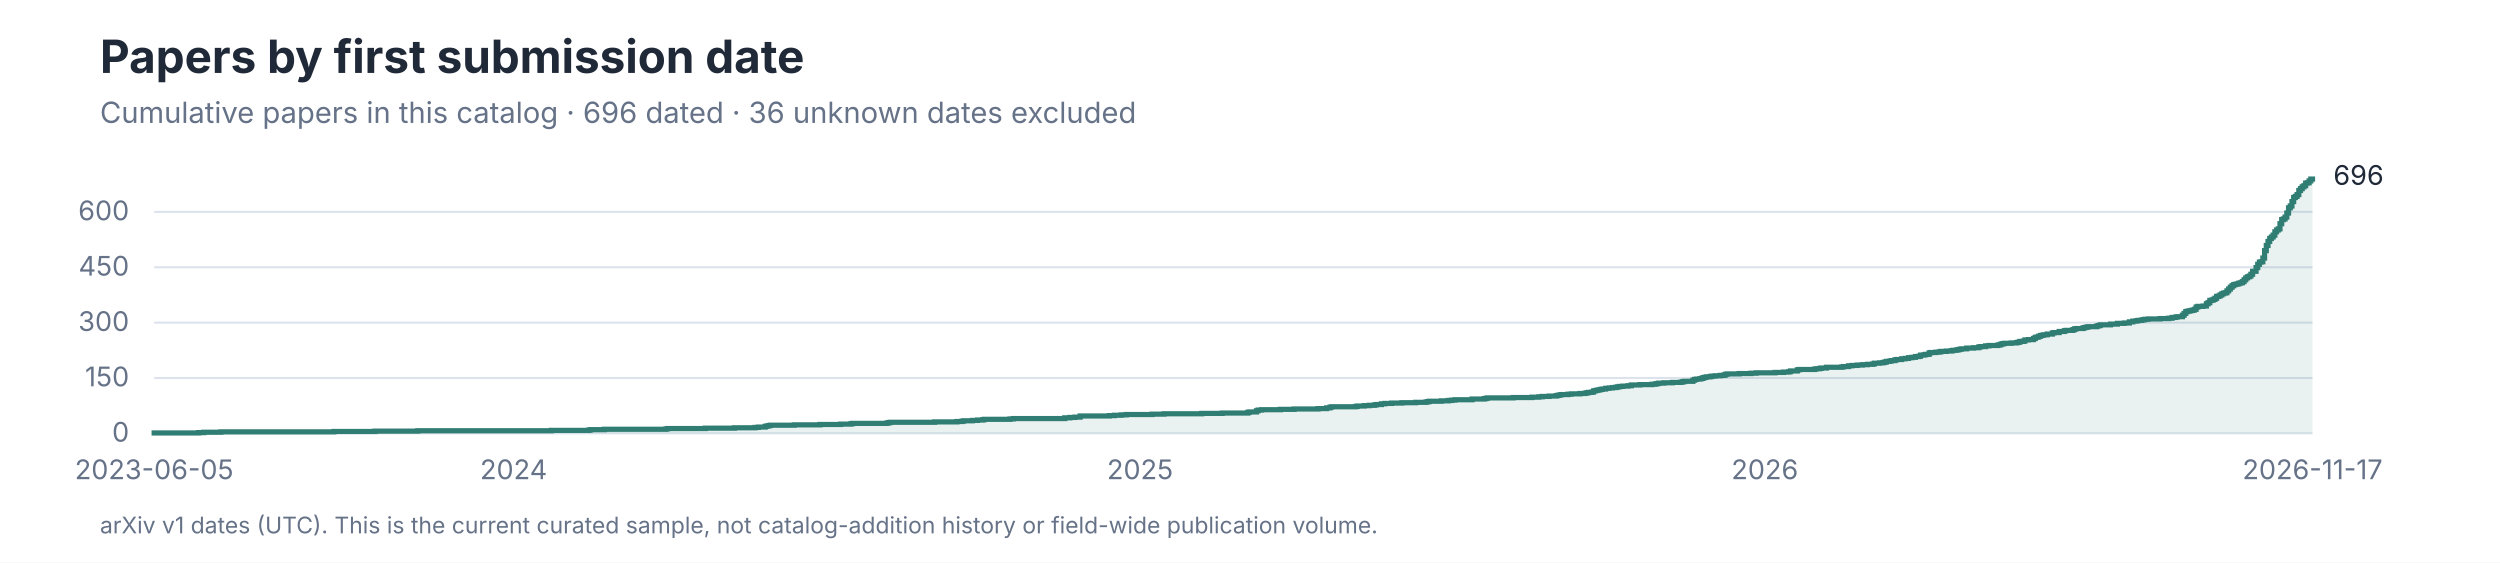
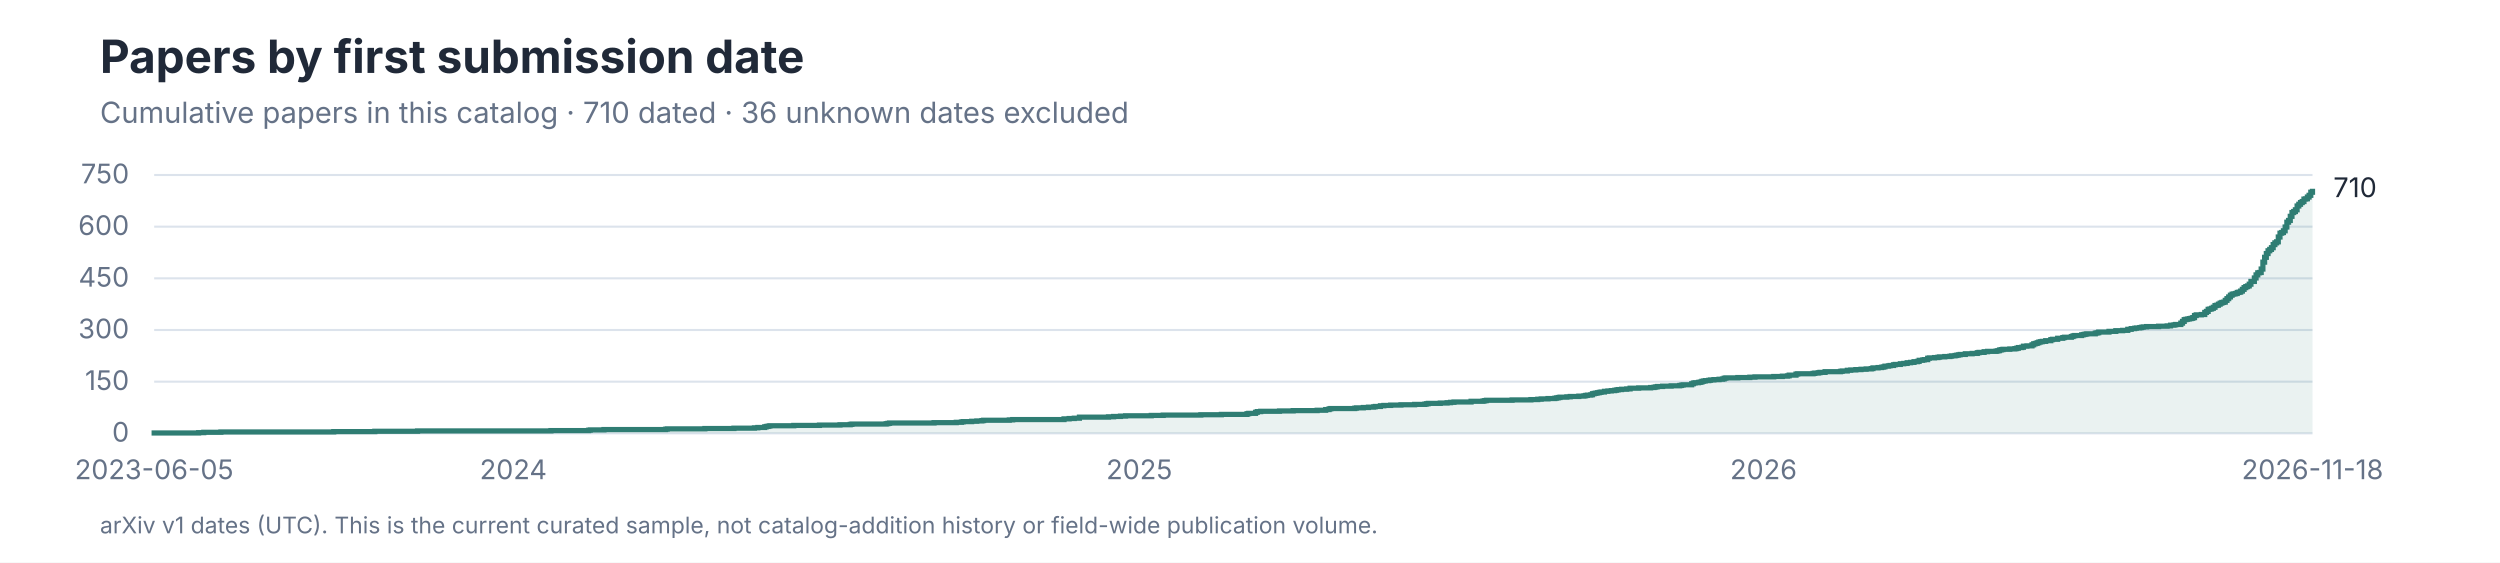
<svg xmlns="http://www.w3.org/2000/svg" role="img" aria-labelledby="title desc" viewBox="0 0 1200 270">
  <style>
text { font-family: -apple-system, BlinkMacSystemFont, 'Segoe UI', sans-serif; }
.title { font-size: 28px; font-weight: 650; fill: #202938; }
.subtitle { font-size: 14px; fill: #657287; }
.axis { font-size: 13px; fill: #657287; }
.label { font-size: 13px; fill: #202938; }
.small { font-size: 11px; fill: #657287; }
</style>
  <rect width="1200" height="270" fill="#FFFFFF" />
  <text x="48" y="35" font-size="22" font-weight="650" fill="#202938">Papers by first submission date</text>
-   <text class="subtitle" x="48" y="59">Cumulative papers in this catalog · 696 dated · 36 unknown dates excluded</text>
+   <text class="subtitle" x="48" y="59">Cumulative papers in this catalog · 710 dated · 36 unknown dates excluded</text>
  <line x1="74" y1="208.00" x2="1110" y2="208.00" stroke="#DCE3EC" />
  <text class="axis" x="62" y="212.00" text-anchor="end">0</text>
-   <line x1="74" y1="181.43" x2="1110" y2="181.43" stroke="#DCE3EC" />
-   <text class="axis" x="62" y="185.43" text-anchor="end">150</text>
-   <line x1="74" y1="154.86" x2="1110" y2="154.86" stroke="#DCE3EC" />
-   <text class="axis" x="62" y="158.86" text-anchor="end">300</text>
-   <line x1="74" y1="128.29" x2="1110" y2="128.29" stroke="#DCE3EC" />
-   <text class="axis" x="62" y="132.29" text-anchor="end">450</text>
-   <line x1="74" y1="101.71" x2="1110" y2="101.71" stroke="#DCE3EC" />
-   <text class="axis" x="62" y="105.71" text-anchor="end">600</text>
-   <path d="M 74 208 H 74.00 V 207.82 H 95.36 V 207.65 H 97.83 V 207.47 H 106.04 V 207.29 H 160.26 V 207.11 H 179.98 V 206.94 H 200.52 V 206.76 H 264.60 V 206.58 H 282.68 V 206.41 H 283.50 V 206.23 H 290.07 V 206.05 H 319.65 V 205.87 H 320.47 V 205.70 H 338.55 V 205.52 H 352.51 V 205.34 H 362.37 V 205.17 H 364.01 V 204.99 H 367.30 V 204.63 H 368.12 V 204.46 H 368.94 V 204.28 H 369.77 V 204.10 H 381.27 V 203.93 H 393.59 V 203.75 H 403.45 V 203.57 H 408.38 V 203.39 H 409.20 V 203.22 H 425.63 V 203.04 H 426.45 V 202.86 H 427.28 V 202.69 H 448.64 V 202.51 H 459.32 V 202.33 H 461.78 V 202.15 H 462.60 V 201.98 H 466.71 V 201.80 H 469.18 V 201.62 H 471.64 V 201.45 H 472.46 V 201.27 H 484.79 V 201.09 H 486.43 V 200.91 H 511.08 V 200.56 H 513.54 V 200.38 H 516.00 V 200.21 H 518.47 V 199.67 H 532.44 V 199.50 H 534.90 V 199.32 H 538.19 V 199.14 H 540.65 V 198.97 H 552.98 V 198.79 H 558.73 V 198.61 H 576.80 V 198.43 H 586.66 V 198.26 H 598.98 V 197.90 H 599.80 V 197.73 H 603.09 V 197.19 H 603.91 V 196.84 H 605.56 V 196.66 H 614.59 V 196.49 H 621.17 V 196.31 H 632.67 V 196.13 H 636.78 V 195.78 H 638.42 V 195.42 H 639.24 V 195.25 H 650.74 V 195.07 H 651.56 V 194.89 H 654.85 V 194.71 H 657.31 V 194.54 H 659.78 V 194.36 H 660.60 V 194.18 H 663.07 V 193.83 H 664.71 V 193.65 H 668.00 V 193.47 H 672.92 V 193.30 H 679.50 V 193.12 H 684.43 V 192.94 H 685.25 V 192.77 H 686.07 V 192.59 H 691.82 V 192.41 H 695.11 V 192.23 H 696.75 V 192.06 H 698.39 V 191.88 H 706.61 V 191.53 H 712.36 V 191.35 H 713.18 V 191.17 H 714.00 V 190.99 H 726.33 V 190.82 H 735.36 V 190.64 H 738.65 V 190.46 H 740.29 V 190.29 H 743.58 V 190.11 H 746.87 V 189.93 H 747.69 V 189.75 H 748.51 V 189.58 H 749.33 V 189.40 H 752.62 V 189.22 H 754.26 V 189.05 H 758.37 V 188.87 H 760.83 V 188.69 H 761.65 V 188.51 H 762.48 V 188.34 H 764.12 V 188.16 H 764.94 V 187.63 H 765.76 V 187.45 H 766.58 V 187.27 H 767.41 V 187.10 H 768.23 V 186.92 H 769.05 V 186.74 H 770.69 V 186.39 H 772.33 V 186.21 H 773.98 V 186.03 H 775.62 V 185.86 H 776.44 V 185.68 H 777.26 V 185.50 H 778.91 V 185.33 H 781.37 V 185.15 H 783.02 V 184.79 H 787.12 V 184.62 H 792.87 V 184.44 H 794.52 V 184.26 H 795.34 V 184.09 H 796.16 V 183.91 H 798.62 V 183.73 H 802.73 V 183.55 H 806.84 V 183.38 H 807.66 V 183.20 H 808.48 V 183.02 H 812.59 V 182.49 H 813.41 V 182.14 H 814.23 V 181.96 H 815.88 V 181.78 H 816.70 V 181.61 H 817.52 V 181.25 H 818.34 V 181.07 H 819.16 V 180.90 H 820.81 V 180.72 H 821.63 V 180.54 H 823.27 V 180.37 H 825.74 V 180.19 H 827.38 V 180.01 H 828.20 V 179.66 H 829.02 V 179.48 H 834.77 V 179.30 H 840.52 V 179.13 H 842.99 V 178.95 H 852.03 V 178.77 H 856.13 V 178.59 H 858.60 V 178.42 H 859.42 V 178.06 H 862.71 V 177.53 H 863.53 V 177.35 H 870.92 V 177.18 H 871.74 V 177.00 H 873.39 V 176.82 H 874.21 V 176.65 H 876.67 V 176.29 H 884.07 V 176.11 H 884.89 V 175.94 H 887.35 V 175.58 H 889.00 V 175.41 H 891.46 V 175.23 H 893.93 V 175.05 H 896.39 V 174.87 H 898.86 V 174.70 H 899.68 V 174.34 H 902.14 V 174.17 H 903.79 V 173.99 H 904.61 V 173.81 H 905.43 V 173.46 H 907.07 V 173.28 H 907.89 V 173.10 H 909.54 V 172.75 H 910.36 V 172.57 H 912.82 V 172.22 H 914.47 V 172.04 H 916.11 V 171.69 H 917.75 V 171.51 H 919.40 V 171.15 H 921.04 V 170.98 H 921.86 V 170.45 H 923.50 V 170.27 H 924.33 V 170.09 H 925.97 V 169.38 H 926.79 V 169.21 H 929.25 V 169.03 H 930.90 V 168.85 H 931.72 V 168.67 H 934.18 V 168.50 H 936.65 V 168.32 H 937.47 V 168.14 H 939.11 V 167.97 H 939.93 V 167.79 H 940.76 V 167.61 H 941.58 V 167.43 H 944.04 V 167.08 H 947.33 V 166.90 H 949.79 V 166.55 H 950.62 V 166.37 H 953.08 V 166.02 H 954.72 V 165.84 H 958.83 V 165.66 H 959.65 V 165.49 H 960.47 V 165.13 H 961.30 V 164.95 H 962.12 V 164.78 H 965.40 V 164.60 H 967.87 V 164.42 H 968.69 V 164.25 H 969.51 V 163.89 H 971.15 V 163.71 H 971.98 V 163.18 H 973.62 V 163.01 H 976.08 V 162.47 H 976.91 V 161.94 H 977.73 V 161.77 H 978.55 V 161.41 H 979.37 V 161.06 H 980.19 V 160.88 H 981.01 V 160.70 H 982.66 V 160.35 H 985.12 V 159.82 H 985.94 V 159.64 H 988.41 V 159.11 H 990.87 V 158.75 H 991.69 V 158.58 H 994.98 V 158.22 H 995.80 V 157.87 H 996.62 V 157.69 H 999.91 V 157.34 H 1000.73 V 157.16 H 1001.55 V 156.98 H 1002.37 V 156.81 H 1006.48 V 156.45 H 1007.30 V 156.27 H 1008.13 V 155.92 H 1013.05 V 155.57 H 1016.34 V 155.21 H 1019.63 V 155.03 H 1022.09 V 154.50 H 1023.74 V 154.15 H 1025.38 V 153.97 H 1026.20 V 153.79 H 1027.84 V 153.62 H 1028.66 V 153.44 H 1029.49 V 153.26 H 1031.13 V 153.09 H 1036.88 V 152.91 H 1040.99 V 152.73 H 1042.63 V 152.38 H 1044.27 V 152.20 H 1045.10 V 152.02 H 1047.56 V 151.31 H 1048.38 V 150.43 H 1049.20 V 149.54 H 1050.03 V 149.37 H 1050.85 V 149.19 H 1051.67 V 149.01 H 1052.49 V 148.83 H 1053.31 V 148.48 H 1054.13 V 147.42 H 1054.95 V 147.06 H 1057.42 V 146.89 H 1059.06 V 145.82 H 1059.88 V 145.29 H 1060.71 V 144.23 H 1061.53 V 144.05 H 1062.35 V 143.70 H 1063.17 V 143.17 H 1063.99 V 142.28 H 1064.81 V 142.10 H 1065.64 V 141.57 H 1066.46 V 141.04 H 1067.28 V 140.69 H 1068.10 V 140.51 H 1068.92 V 139.62 H 1069.74 V 138.74 H 1070.56 V 137.85 H 1071.39 V 137.14 H 1072.21 V 136.61 H 1073.03 V 136.43 H 1073.85 V 136.26 H 1074.67 V 135.90 H 1075.49 V 135.73 H 1076.32 V 135.19 H 1077.14 V 134.31 H 1077.96 V 133.42 H 1078.78 V 132.89 H 1079.60 V 132.54 H 1080.42 V 131.65 H 1081.25 V 130.23 H 1082.89 V 128.46 H 1083.71 V 126.87 H 1084.53 V 125.81 H 1085.35 V 125.63 H 1086.17 V 123.86 H 1087.00 V 120.31 H 1087.82 V 117.83 H 1088.64 V 115.89 H 1089.46 V 114.47 H 1090.28 V 113.76 H 1091.10 V 112.87 H 1091.93 V 111.28 H 1092.75 V 110.39 H 1093.57 V 109.86 H 1094.39 V 107.38 H 1095.21 V 105.43 H 1096.03 V 105.08 H 1096.85 V 104.19 H 1097.68 V 102.25 H 1098.50 V 99.77 H 1099.32 V 98.88 H 1100.14 V 96.75 H 1100.96 V 94.81 H 1101.78 V 94.27 H 1102.61 V 93.39 H 1103.43 V 91.44 H 1104.25 V 90.55 H 1105.07 V 89.67 H 1105.89 V 89.14 H 1106.71 V 87.90 H 1107.54 V 87.72 H 1108.36 V 86.83 H 1109.18 V 85.95 H 1110.00 V 84.71 L 1110 208 Z" fill="#2F7D73" fill-opacity="0.10" />
-   <path d="M 74 208 H 74.00 V 207.82 H 95.36 V 207.65 H 97.83 V 207.47 H 106.04 V 207.29 H 160.26 V 207.11 H 179.98 V 206.94 H 200.52 V 206.76 H 264.60 V 206.58 H 282.68 V 206.41 H 283.50 V 206.23 H 290.07 V 206.05 H 319.65 V 205.87 H 320.47 V 205.70 H 338.55 V 205.52 H 352.51 V 205.34 H 362.37 V 205.17 H 364.01 V 204.99 H 367.30 V 204.63 H 368.12 V 204.46 H 368.94 V 204.28 H 369.77 V 204.10 H 381.27 V 203.93 H 393.59 V 203.75 H 403.45 V 203.57 H 408.38 V 203.39 H 409.20 V 203.22 H 425.63 V 203.04 H 426.45 V 202.86 H 427.28 V 202.69 H 448.64 V 202.51 H 459.32 V 202.33 H 461.78 V 202.15 H 462.60 V 201.98 H 466.71 V 201.80 H 469.18 V 201.62 H 471.64 V 201.45 H 472.46 V 201.27 H 484.79 V 201.09 H 486.43 V 200.91 H 511.08 V 200.56 H 513.54 V 200.38 H 516.00 V 200.21 H 518.47 V 199.67 H 532.44 V 199.50 H 534.90 V 199.32 H 538.19 V 199.14 H 540.65 V 198.97 H 552.98 V 198.79 H 558.73 V 198.61 H 576.80 V 198.43 H 586.66 V 198.26 H 598.98 V 197.90 H 599.80 V 197.73 H 603.09 V 197.19 H 603.91 V 196.84 H 605.56 V 196.66 H 614.59 V 196.49 H 621.17 V 196.31 H 632.67 V 196.13 H 636.78 V 195.78 H 638.42 V 195.42 H 639.24 V 195.25 H 650.74 V 195.07 H 651.56 V 194.89 H 654.85 V 194.71 H 657.31 V 194.54 H 659.78 V 194.36 H 660.60 V 194.18 H 663.07 V 193.83 H 664.71 V 193.65 H 668.00 V 193.47 H 672.92 V 193.30 H 679.50 V 193.12 H 684.43 V 192.94 H 685.25 V 192.77 H 686.07 V 192.59 H 691.82 V 192.41 H 695.11 V 192.23 H 696.75 V 192.06 H 698.39 V 191.88 H 706.61 V 191.53 H 712.36 V 191.35 H 713.18 V 191.17 H 714.00 V 190.99 H 726.33 V 190.82 H 735.36 V 190.64 H 738.65 V 190.46 H 740.29 V 190.29 H 743.58 V 190.11 H 746.87 V 189.93 H 747.69 V 189.75 H 748.51 V 189.58 H 749.33 V 189.40 H 752.62 V 189.22 H 754.26 V 189.05 H 758.37 V 188.87 H 760.83 V 188.69 H 761.65 V 188.51 H 762.48 V 188.34 H 764.12 V 188.16 H 764.94 V 187.63 H 765.76 V 187.45 H 766.58 V 187.27 H 767.41 V 187.10 H 768.23 V 186.92 H 769.05 V 186.74 H 770.69 V 186.39 H 772.33 V 186.21 H 773.98 V 186.03 H 775.62 V 185.86 H 776.44 V 185.68 H 777.26 V 185.50 H 778.91 V 185.33 H 781.37 V 185.15 H 783.02 V 184.79 H 787.12 V 184.62 H 792.87 V 184.44 H 794.52 V 184.26 H 795.34 V 184.09 H 796.16 V 183.91 H 798.62 V 183.73 H 802.73 V 183.55 H 806.84 V 183.38 H 807.66 V 183.20 H 808.48 V 183.02 H 812.59 V 182.49 H 813.41 V 182.14 H 814.23 V 181.96 H 815.88 V 181.78 H 816.70 V 181.61 H 817.52 V 181.25 H 818.34 V 181.07 H 819.16 V 180.90 H 820.81 V 180.72 H 821.63 V 180.54 H 823.27 V 180.37 H 825.74 V 180.19 H 827.38 V 180.01 H 828.20 V 179.66 H 829.02 V 179.48 H 834.77 V 179.30 H 840.52 V 179.13 H 842.99 V 178.95 H 852.03 V 178.77 H 856.13 V 178.59 H 858.60 V 178.42 H 859.42 V 178.06 H 862.71 V 177.53 H 863.53 V 177.35 H 870.92 V 177.18 H 871.74 V 177.00 H 873.39 V 176.82 H 874.21 V 176.65 H 876.67 V 176.29 H 884.07 V 176.11 H 884.89 V 175.94 H 887.35 V 175.58 H 889.00 V 175.41 H 891.46 V 175.23 H 893.93 V 175.05 H 896.39 V 174.87 H 898.86 V 174.70 H 899.68 V 174.34 H 902.14 V 174.17 H 903.79 V 173.99 H 904.61 V 173.81 H 905.43 V 173.46 H 907.07 V 173.28 H 907.89 V 173.10 H 909.54 V 172.75 H 910.36 V 172.57 H 912.82 V 172.22 H 914.47 V 172.04 H 916.11 V 171.69 H 917.75 V 171.51 H 919.40 V 171.15 H 921.04 V 170.98 H 921.86 V 170.45 H 923.50 V 170.27 H 924.33 V 170.09 H 925.97 V 169.38 H 926.79 V 169.21 H 929.25 V 169.03 H 930.90 V 168.85 H 931.72 V 168.67 H 934.18 V 168.50 H 936.65 V 168.32 H 937.47 V 168.14 H 939.11 V 167.97 H 939.93 V 167.79 H 940.76 V 167.61 H 941.58 V 167.43 H 944.04 V 167.08 H 947.33 V 166.90 H 949.79 V 166.55 H 950.62 V 166.37 H 953.08 V 166.02 H 954.72 V 165.84 H 958.83 V 165.66 H 959.65 V 165.49 H 960.47 V 165.13 H 961.30 V 164.95 H 962.12 V 164.78 H 965.40 V 164.60 H 967.87 V 164.42 H 968.69 V 164.25 H 969.51 V 163.89 H 971.15 V 163.71 H 971.98 V 163.18 H 973.62 V 163.01 H 976.08 V 162.47 H 976.91 V 161.94 H 977.73 V 161.77 H 978.55 V 161.41 H 979.37 V 161.06 H 980.19 V 160.88 H 981.01 V 160.70 H 982.66 V 160.35 H 985.12 V 159.82 H 985.94 V 159.64 H 988.41 V 159.11 H 990.87 V 158.75 H 991.69 V 158.58 H 994.98 V 158.22 H 995.80 V 157.87 H 996.62 V 157.69 H 999.91 V 157.34 H 1000.73 V 157.16 H 1001.55 V 156.98 H 1002.37 V 156.81 H 1006.48 V 156.45 H 1007.30 V 156.27 H 1008.13 V 155.92 H 1013.05 V 155.57 H 1016.34 V 155.21 H 1019.63 V 155.03 H 1022.09 V 154.50 H 1023.74 V 154.15 H 1025.38 V 153.97 H 1026.20 V 153.79 H 1027.84 V 153.62 H 1028.66 V 153.44 H 1029.49 V 153.26 H 1031.13 V 153.09 H 1036.88 V 152.91 H 1040.99 V 152.73 H 1042.63 V 152.38 H 1044.27 V 152.20 H 1045.10 V 152.02 H 1047.56 V 151.31 H 1048.38 V 150.43 H 1049.20 V 149.54 H 1050.03 V 149.37 H 1050.85 V 149.19 H 1051.67 V 149.01 H 1052.49 V 148.83 H 1053.31 V 148.48 H 1054.13 V 147.42 H 1054.95 V 147.06 H 1057.42 V 146.89 H 1059.06 V 145.82 H 1059.88 V 145.29 H 1060.71 V 144.23 H 1061.53 V 144.05 H 1062.35 V 143.70 H 1063.17 V 143.17 H 1063.99 V 142.28 H 1064.81 V 142.10 H 1065.64 V 141.57 H 1066.46 V 141.04 H 1067.28 V 140.69 H 1068.10 V 140.51 H 1068.92 V 139.62 H 1069.74 V 138.74 H 1070.56 V 137.85 H 1071.39 V 137.14 H 1072.21 V 136.61 H 1073.03 V 136.43 H 1073.85 V 136.26 H 1074.67 V 135.90 H 1075.49 V 135.73 H 1076.32 V 135.19 H 1077.14 V 134.31 H 1077.96 V 133.42 H 1078.78 V 132.89 H 1079.60 V 132.54 H 1080.42 V 131.65 H 1081.25 V 130.23 H 1082.89 V 128.46 H 1083.71 V 126.87 H 1084.53 V 125.81 H 1085.35 V 125.63 H 1086.17 V 123.86 H 1087.00 V 120.31 H 1087.82 V 117.83 H 1088.64 V 115.89 H 1089.46 V 114.47 H 1090.28 V 113.76 H 1091.10 V 112.87 H 1091.93 V 111.28 H 1092.75 V 110.39 H 1093.57 V 109.86 H 1094.39 V 107.38 H 1095.21 V 105.43 H 1096.03 V 105.08 H 1096.85 V 104.19 H 1097.68 V 102.25 H 1098.50 V 99.77 H 1099.32 V 98.88 H 1100.14 V 96.75 H 1100.96 V 94.81 H 1101.78 V 94.27 H 1102.61 V 93.39 H 1103.43 V 91.44 H 1104.25 V 90.55 H 1105.07 V 89.67 H 1105.89 V 89.14 H 1106.71 V 87.90 H 1107.54 V 87.72 H 1108.36 V 86.83 H 1109.18 V 85.95 H 1110.00 V 84.71" fill="none" stroke="#2F7D73" stroke-width="2.5" />
-   <text class="label" x="1120" y="88.71">696</text>
+   <line x1="74" y1="183.20" x2="1110" y2="183.20" stroke="#DCE3EC" />
+   <text class="axis" x="62" y="187.20" text-anchor="end">150</text>
+   <line x1="74" y1="158.40" x2="1110" y2="158.40" stroke="#DCE3EC" />
+   <text class="axis" x="62" y="162.40" text-anchor="end">300</text>
+   <line x1="74" y1="133.60" x2="1110" y2="133.60" stroke="#DCE3EC" />
+   <text class="axis" x="62" y="137.60" text-anchor="end">450</text>
+   <line x1="74" y1="108.80" x2="1110" y2="108.80" stroke="#DCE3EC" />
+   <text class="axis" x="62" y="112.80" text-anchor="end">600</text>
+   <line x1="74" y1="84.00" x2="1110" y2="84.00" stroke="#DCE3EC" />
+   <text class="axis" x="62" y="88.00" text-anchor="end">750</text>
+   <path d="M 74 208 H 74.00 V 207.83 H 95.34 V 207.67 H 97.81 V 207.50 H 106.02 V 207.34 H 160.20 V 207.17 H 179.90 V 207.01 H 200.42 V 206.84 H 264.45 V 206.68 H 282.51 V 206.51 H 283.33 V 206.35 H 289.90 V 206.18 H 319.45 V 206.02 H 320.28 V 205.85 H 338.34 V 205.69 H 352.29 V 205.52 H 362.14 V 205.35 H 363.78 V 205.19 H 367.07 V 204.86 H 367.89 V 204.69 H 368.71 V 204.53 H 369.53 V 204.36 H 381.02 V 204.20 H 393.34 V 204.03 H 403.19 V 203.87 H 408.11 V 203.70 H 408.94 V 203.54 H 425.35 V 203.37 H 426.17 V 203.21 H 427.00 V 203.04 H 448.34 V 202.87 H 459.01 V 202.71 H 461.47 V 202.54 H 462.29 V 202.38 H 466.40 V 202.21 H 468.86 V 202.05 H 471.32 V 201.88 H 472.15 V 201.72 H 484.46 V 201.55 H 486.10 V 201.39 H 510.73 V 201.06 H 513.19 V 200.89 H 515.65 V 200.73 H 518.12 V 200.23 H 532.07 V 200.06 H 534.54 V 199.90 H 537.82 V 199.73 H 540.28 V 199.57 H 552.60 V 199.40 H 558.34 V 199.24 H 576.40 V 199.07 H 586.25 V 198.91 H 598.57 V 198.58 H 599.39 V 198.41 H 602.67 V 197.91 H 603.49 V 197.58 H 605.13 V 197.42 H 614.16 V 197.25 H 620.73 V 197.09 H 632.23 V 196.92 H 636.33 V 196.59 H 637.97 V 196.26 H 638.79 V 196.10 H 650.29 V 195.93 H 651.11 V 195.77 H 654.39 V 195.60 H 656.85 V 195.43 H 659.32 V 195.27 H 660.14 V 195.10 H 662.60 V 194.77 H 664.24 V 194.61 H 667.52 V 194.44 H 672.45 V 194.28 H 679.02 V 194.11 H 683.94 V 193.95 H 684.76 V 193.78 H 685.58 V 193.62 H 691.33 V 193.45 H 694.61 V 193.29 H 696.26 V 193.12 H 697.90 V 192.95 H 706.11 V 192.62 H 711.85 V 192.46 H 712.68 V 192.29 H 713.50 V 192.13 H 725.81 V 191.96 H 734.84 V 191.80 H 738.12 V 191.63 H 739.77 V 191.47 H 743.05 V 191.30 H 746.33 V 191.14 H 747.15 V 190.97 H 747.97 V 190.81 H 748.80 V 190.64 H 752.08 V 190.47 H 753.72 V 190.31 H 757.83 V 190.14 H 760.29 V 189.98 H 761.11 V 189.81 H 761.93 V 189.65 H 763.57 V 189.48 H 764.39 V 188.99 H 765.21 V 188.82 H 766.03 V 188.66 H 766.86 V 188.49 H 767.68 V 188.33 H 768.50 V 188.16 H 770.14 V 187.83 H 771.78 V 187.66 H 773.42 V 187.50 H 775.06 V 187.33 H 775.89 V 187.17 H 776.71 V 187.00 H 778.35 V 186.84 H 780.81 V 186.67 H 782.45 V 186.34 H 786.56 V 186.18 H 792.30 V 186.01 H 793.95 V 185.85 H 794.77 V 185.68 H 795.59 V 185.51 H 798.05 V 185.35 H 802.16 V 185.18 H 806.26 V 185.02 H 807.08 V 184.85 H 807.90 V 184.69 H 812.01 V 184.19 H 812.83 V 183.86 H 813.65 V 183.70 H 815.29 V 183.53 H 816.11 V 183.37 H 816.93 V 183.03 H 817.75 V 182.87 H 818.57 V 182.70 H 820.22 V 182.54 H 821.04 V 182.37 H 822.68 V 182.21 H 825.14 V 182.04 H 826.78 V 181.88 H 827.60 V 181.55 H 828.42 V 181.38 H 834.17 V 181.22 H 839.92 V 181.05 H 842.38 V 180.89 H 851.41 V 180.72 H 855.52 V 180.55 H 857.98 V 180.39 H 858.80 V 180.06 H 862.08 V 179.56 H 862.90 V 179.40 H 870.29 V 179.23 H 871.11 V 179.07 H 872.75 V 178.90 H 873.58 V 178.74 H 876.04 V 178.41 H 883.43 V 178.24 H 884.25 V 178.07 H 886.71 V 177.74 H 888.35 V 177.58 H 890.81 V 177.41 H 893.28 V 177.25 H 895.74 V 177.08 H 898.20 V 176.92 H 899.02 V 176.59 H 901.49 V 176.42 H 903.13 V 176.26 H 903.95 V 176.09 H 904.77 V 175.76 H 906.41 V 175.59 H 907.23 V 175.43 H 908.87 V 175.10 H 909.70 V 174.93 H 912.16 V 174.60 H 913.80 V 174.44 H 915.44 V 174.11 H 917.08 V 173.94 H 918.73 V 173.61 H 920.37 V 173.45 H 921.19 V 172.95 H 922.83 V 172.78 H 923.65 V 172.62 H 925.29 V 171.96 H 926.11 V 171.79 H 928.58 V 171.63 H 930.22 V 171.46 H 931.04 V 171.30 H 933.50 V 171.13 H 935.97 V 170.97 H 936.79 V 170.80 H 938.43 V 170.63 H 939.25 V 170.47 H 940.07 V 170.30 H 940.89 V 170.14 H 943.35 V 169.81 H 946.64 V 169.64 H 949.10 V 169.31 H 949.92 V 169.15 H 952.38 V 168.82 H 954.03 V 168.65 H 958.13 V 168.49 H 958.95 V 168.32 H 959.77 V 167.99 H 960.59 V 167.82 H 961.41 V 167.66 H 964.70 V 167.49 H 967.16 V 167.33 H 967.98 V 167.16 H 968.80 V 166.83 H 970.44 V 166.67 H 971.26 V 166.17 H 972.91 V 166.01 H 975.37 V 165.51 H 976.19 V 165.01 H 977.01 V 164.85 H 977.83 V 164.52 H 978.65 V 164.19 H 979.47 V 164.02 H 980.29 V 163.86 H 981.94 V 163.53 H 984.40 V 163.03 H 985.22 V 162.86 H 987.68 V 162.37 H 990.15 V 162.04 H 990.97 V 161.87 H 994.25 V 161.54 H 995.07 V 161.21 H 995.89 V 161.05 H 999.18 V 160.71 H 1000.00 V 160.55 H 1000.82 V 160.38 H 1001.64 V 160.22 H 1005.74 V 159.89 H 1006.56 V 159.72 H 1007.39 V 159.39 H 1012.31 V 159.06 H 1015.59 V 158.73 H 1018.88 V 158.57 H 1021.34 V 158.07 H 1022.98 V 157.74 H 1024.62 V 157.57 H 1025.45 V 157.41 H 1027.09 V 157.24 H 1027.91 V 157.08 H 1028.73 V 156.91 H 1030.37 V 156.75 H 1036.12 V 156.58 H 1040.22 V 156.42 H 1041.86 V 156.09 H 1043.51 V 155.92 H 1044.33 V 155.75 H 1046.79 V 155.09 H 1047.61 V 154.27 H 1048.43 V 153.44 H 1049.25 V 153.27 H 1050.07 V 153.11 H 1050.89 V 152.94 H 1051.71 V 152.78 H 1052.54 V 152.45 H 1053.36 V 151.46 H 1054.18 V 151.13 H 1056.64 V 150.96 H 1058.28 V 149.97 H 1059.10 V 149.47 H 1059.92 V 148.48 H 1060.74 V 148.31 H 1061.57 V 147.98 H 1062.39 V 147.49 H 1063.21 V 146.66 H 1064.03 V 146.50 H 1064.85 V 146.00 H 1065.67 V 145.50 H 1066.49 V 145.17 H 1067.31 V 145.01 H 1068.13 V 144.18 H 1068.95 V 143.35 H 1069.77 V 142.53 H 1070.60 V 141.70 H 1071.42 V 141.21 H 1072.24 V 141.04 H 1073.06 V 140.87 H 1073.88 V 140.38 H 1074.70 V 140.21 H 1075.52 V 139.72 H 1076.34 V 138.89 H 1077.16 V 138.06 H 1077.98 V 137.57 H 1078.81 V 137.24 H 1079.63 V 136.41 H 1080.45 V 135.09 H 1082.09 V 133.43 H 1082.91 V 131.95 H 1083.73 V 130.95 H 1084.55 V 130.79 H 1085.37 V 129.14 H 1086.19 V 125.83 H 1087.01 V 123.51 H 1087.84 V 121.70 H 1088.66 V 120.37 H 1089.48 V 119.71 H 1090.30 V 118.89 H 1091.12 V 117.40 H 1091.94 V 116.57 H 1092.76 V 116.07 H 1093.58 V 113.76 H 1094.40 V 111.94 H 1095.22 V 111.61 H 1096.04 V 110.78 H 1096.87 V 108.97 H 1097.69 V 106.65 H 1098.51 V 105.82 H 1099.33 V 103.84 H 1100.15 V 102.02 H 1100.97 V 101.53 H 1101.79 V 100.70 H 1102.61 V 98.88 H 1103.43 V 98.05 H 1104.25 V 97.23 H 1105.07 V 96.73 H 1105.90 V 95.57 H 1106.72 V 95.41 H 1107.54 V 94.58 H 1108.36 V 93.75 H 1109.18 V 92.27 H 1110.00 V 90.61 L 1110 208 Z" fill="#2F7D73" fill-opacity="0.10" />
+   <path d="M 74 208 H 74.00 V 207.83 H 95.34 V 207.67 H 97.81 V 207.50 H 106.02 V 207.34 H 160.20 V 207.17 H 179.90 V 207.01 H 200.42 V 206.84 H 264.45 V 206.68 H 282.51 V 206.51 H 283.33 V 206.35 H 289.90 V 206.18 H 319.45 V 206.02 H 320.28 V 205.85 H 338.34 V 205.69 H 352.29 V 205.52 H 362.14 V 205.35 H 363.78 V 205.19 H 367.07 V 204.86 H 367.89 V 204.69 H 368.71 V 204.53 H 369.53 V 204.36 H 381.02 V 204.20 H 393.34 V 204.03 H 403.19 V 203.87 H 408.11 V 203.70 H 408.94 V 203.54 H 425.35 V 203.37 H 426.17 V 203.21 H 427.00 V 203.04 H 448.34 V 202.87 H 459.01 V 202.71 H 461.47 V 202.54 H 462.29 V 202.38 H 466.40 V 202.21 H 468.86 V 202.05 H 471.32 V 201.88 H 472.15 V 201.72 H 484.46 V 201.55 H 486.10 V 201.39 H 510.73 V 201.06 H 513.19 V 200.89 H 515.65 V 200.73 H 518.12 V 200.23 H 532.07 V 200.06 H 534.54 V 199.90 H 537.82 V 199.73 H 540.28 V 199.57 H 552.60 V 199.40 H 558.34 V 199.24 H 576.40 V 199.07 H 586.25 V 198.91 H 598.57 V 198.58 H 599.39 V 198.41 H 602.67 V 197.91 H 603.49 V 197.58 H 605.13 V 197.42 H 614.16 V 197.25 H 620.73 V 197.09 H 632.23 V 196.92 H 636.33 V 196.59 H 637.97 V 196.26 H 638.79 V 196.10 H 650.29 V 195.93 H 651.11 V 195.77 H 654.39 V 195.60 H 656.85 V 195.43 H 659.32 V 195.27 H 660.14 V 195.10 H 662.60 V 194.77 H 664.24 V 194.61 H 667.52 V 194.44 H 672.45 V 194.28 H 679.02 V 194.11 H 683.94 V 193.95 H 684.76 V 193.78 H 685.58 V 193.62 H 691.33 V 193.45 H 694.61 V 193.29 H 696.26 V 193.12 H 697.90 V 192.95 H 706.11 V 192.62 H 711.85 V 192.46 H 712.68 V 192.29 H 713.50 V 192.13 H 725.81 V 191.96 H 734.84 V 191.80 H 738.12 V 191.63 H 739.77 V 191.47 H 743.05 V 191.30 H 746.33 V 191.14 H 747.15 V 190.97 H 747.97 V 190.81 H 748.80 V 190.64 H 752.08 V 190.47 H 753.72 V 190.31 H 757.83 V 190.14 H 760.29 V 189.98 H 761.11 V 189.81 H 761.93 V 189.65 H 763.57 V 189.48 H 764.39 V 188.99 H 765.21 V 188.82 H 766.03 V 188.66 H 766.86 V 188.49 H 767.68 V 188.33 H 768.50 V 188.16 H 770.14 V 187.83 H 771.78 V 187.66 H 773.42 V 187.50 H 775.06 V 187.33 H 775.89 V 187.17 H 776.71 V 187.00 H 778.35 V 186.84 H 780.81 V 186.67 H 782.45 V 186.34 H 786.56 V 186.18 H 792.30 V 186.01 H 793.95 V 185.85 H 794.77 V 185.68 H 795.59 V 185.51 H 798.05 V 185.35 H 802.16 V 185.18 H 806.26 V 185.02 H 807.08 V 184.85 H 807.90 V 184.69 H 812.01 V 184.19 H 812.83 V 183.86 H 813.65 V 183.70 H 815.29 V 183.53 H 816.11 V 183.37 H 816.93 V 183.03 H 817.75 V 182.87 H 818.57 V 182.70 H 820.22 V 182.54 H 821.04 V 182.37 H 822.68 V 182.21 H 825.14 V 182.04 H 826.78 V 181.88 H 827.60 V 181.55 H 828.42 V 181.38 H 834.17 V 181.22 H 839.92 V 181.05 H 842.38 V 180.89 H 851.41 V 180.72 H 855.52 V 180.55 H 857.98 V 180.39 H 858.80 V 180.06 H 862.08 V 179.56 H 862.90 V 179.40 H 870.29 V 179.23 H 871.11 V 179.07 H 872.75 V 178.90 H 873.58 V 178.74 H 876.04 V 178.41 H 883.43 V 178.24 H 884.25 V 178.07 H 886.71 V 177.74 H 888.35 V 177.58 H 890.81 V 177.41 H 893.28 V 177.25 H 895.74 V 177.08 H 898.20 V 176.92 H 899.02 V 176.59 H 901.49 V 176.42 H 903.13 V 176.26 H 903.95 V 176.09 H 904.77 V 175.76 H 906.41 V 175.59 H 907.23 V 175.43 H 908.87 V 175.10 H 909.70 V 174.93 H 912.16 V 174.60 H 913.80 V 174.44 H 915.44 V 174.11 H 917.08 V 173.94 H 918.73 V 173.61 H 920.37 V 173.45 H 921.19 V 172.95 H 922.83 V 172.78 H 923.65 V 172.62 H 925.29 V 171.96 H 926.11 V 171.79 H 928.58 V 171.63 H 930.22 V 171.46 H 931.04 V 171.30 H 933.50 V 171.13 H 935.97 V 170.97 H 936.79 V 170.80 H 938.43 V 170.63 H 939.25 V 170.47 H 940.07 V 170.30 H 940.89 V 170.14 H 943.35 V 169.81 H 946.64 V 169.64 H 949.10 V 169.31 H 949.92 V 169.15 H 952.38 V 168.82 H 954.03 V 168.65 H 958.13 V 168.49 H 958.95 V 168.32 H 959.77 V 167.99 H 960.59 V 167.82 H 961.41 V 167.66 H 964.70 V 167.49 H 967.16 V 167.33 H 967.98 V 167.16 H 968.80 V 166.83 H 970.44 V 166.67 H 971.26 V 166.17 H 972.91 V 166.01 H 975.37 V 165.51 H 976.19 V 165.01 H 977.01 V 164.85 H 977.83 V 164.52 H 978.65 V 164.19 H 979.47 V 164.02 H 980.29 V 163.86 H 981.94 V 163.53 H 984.40 V 163.03 H 985.22 V 162.86 H 987.68 V 162.37 H 990.15 V 162.04 H 990.97 V 161.87 H 994.25 V 161.54 H 995.07 V 161.21 H 995.89 V 161.05 H 999.18 V 160.71 H 1000.00 V 160.55 H 1000.82 V 160.38 H 1001.64 V 160.22 H 1005.74 V 159.89 H 1006.56 V 159.72 H 1007.39 V 159.39 H 1012.31 V 159.06 H 1015.59 V 158.73 H 1018.88 V 158.57 H 1021.34 V 158.07 H 1022.98 V 157.74 H 1024.62 V 157.57 H 1025.45 V 157.41 H 1027.09 V 157.24 H 1027.91 V 157.08 H 1028.73 V 156.91 H 1030.37 V 156.75 H 1036.12 V 156.58 H 1040.22 V 156.42 H 1041.86 V 156.09 H 1043.51 V 155.92 H 1044.33 V 155.75 H 1046.79 V 155.09 H 1047.61 V 154.27 H 1048.43 V 153.44 H 1049.25 V 153.27 H 1050.07 V 153.11 H 1050.89 V 152.94 H 1051.71 V 152.78 H 1052.54 V 152.45 H 1053.36 V 151.46 H 1054.18 V 151.13 H 1056.64 V 150.96 H 1058.28 V 149.97 H 1059.10 V 149.47 H 1059.92 V 148.48 H 1060.74 V 148.31 H 1061.57 V 147.98 H 1062.39 V 147.49 H 1063.21 V 146.66 H 1064.03 V 146.50 H 1064.85 V 146.00 H 1065.67 V 145.50 H 1066.49 V 145.17 H 1067.31 V 145.01 H 1068.13 V 144.18 H 1068.95 V 143.35 H 1069.77 V 142.53 H 1070.60 V 141.70 H 1071.42 V 141.21 H 1072.24 V 141.04 H 1073.06 V 140.87 H 1073.88 V 140.38 H 1074.70 V 140.21 H 1075.52 V 139.72 H 1076.34 V 138.89 H 1077.16 V 138.06 H 1077.98 V 137.57 H 1078.81 V 137.24 H 1079.63 V 136.41 H 1080.45 V 135.09 H 1082.09 V 133.43 H 1082.91 V 131.95 H 1083.73 V 130.95 H 1084.55 V 130.79 H 1085.37 V 129.14 H 1086.19 V 125.83 H 1087.01 V 123.51 H 1087.84 V 121.70 H 1088.66 V 120.37 H 1089.48 V 119.71 H 1090.30 V 118.89 H 1091.12 V 117.40 H 1091.94 V 116.57 H 1092.76 V 116.07 H 1093.58 V 113.76 H 1094.40 V 111.94 H 1095.22 V 111.61 H 1096.04 V 110.78 H 1096.87 V 108.97 H 1097.69 V 106.65 H 1098.51 V 105.82 H 1099.33 V 103.84 H 1100.15 V 102.02 H 1100.97 V 101.53 H 1101.79 V 100.70 H 1102.61 V 98.88 H 1103.43 V 98.05 H 1104.25 V 97.23 H 1105.07 V 96.73 H 1105.90 V 95.57 H 1106.72 V 95.41 H 1107.54 V 94.58 H 1108.36 V 93.75 H 1109.18 V 92.27 H 1110.00 V 90.61" fill="none" stroke="#2F7D73" stroke-width="2.5" />
+   <text class="label" x="1120" y="94.61">710</text>
  <text class="axis" x="74.00" y="230" text-anchor="middle">2023-06-05</text>
-   <text class="axis" x="246.53" y="230" text-anchor="middle">2024</text>
-   <text class="axis" x="547.22" y="230" text-anchor="middle">2025</text>
-   <text class="axis" x="847.10" y="230" text-anchor="middle">2026</text>
-   <text class="axis" x="1110.00" y="230" text-anchor="middle">2026-11-17</text>
+   <text class="axis" x="246.39" y="230" text-anchor="middle">2024</text>
+   <text class="axis" x="546.85" y="230" text-anchor="middle">2025</text>
+   <text class="axis" x="846.48" y="230" text-anchor="middle">2026</text>
+   <text class="axis" x="1110.00" y="230" text-anchor="middle">2026-11-18</text>
  <text class="small" x="48" y="256">arXiv v1 dates (UTC). This is the current curated sample, not catalog-addition history or field-wide publication volume.</text>
</svg>
